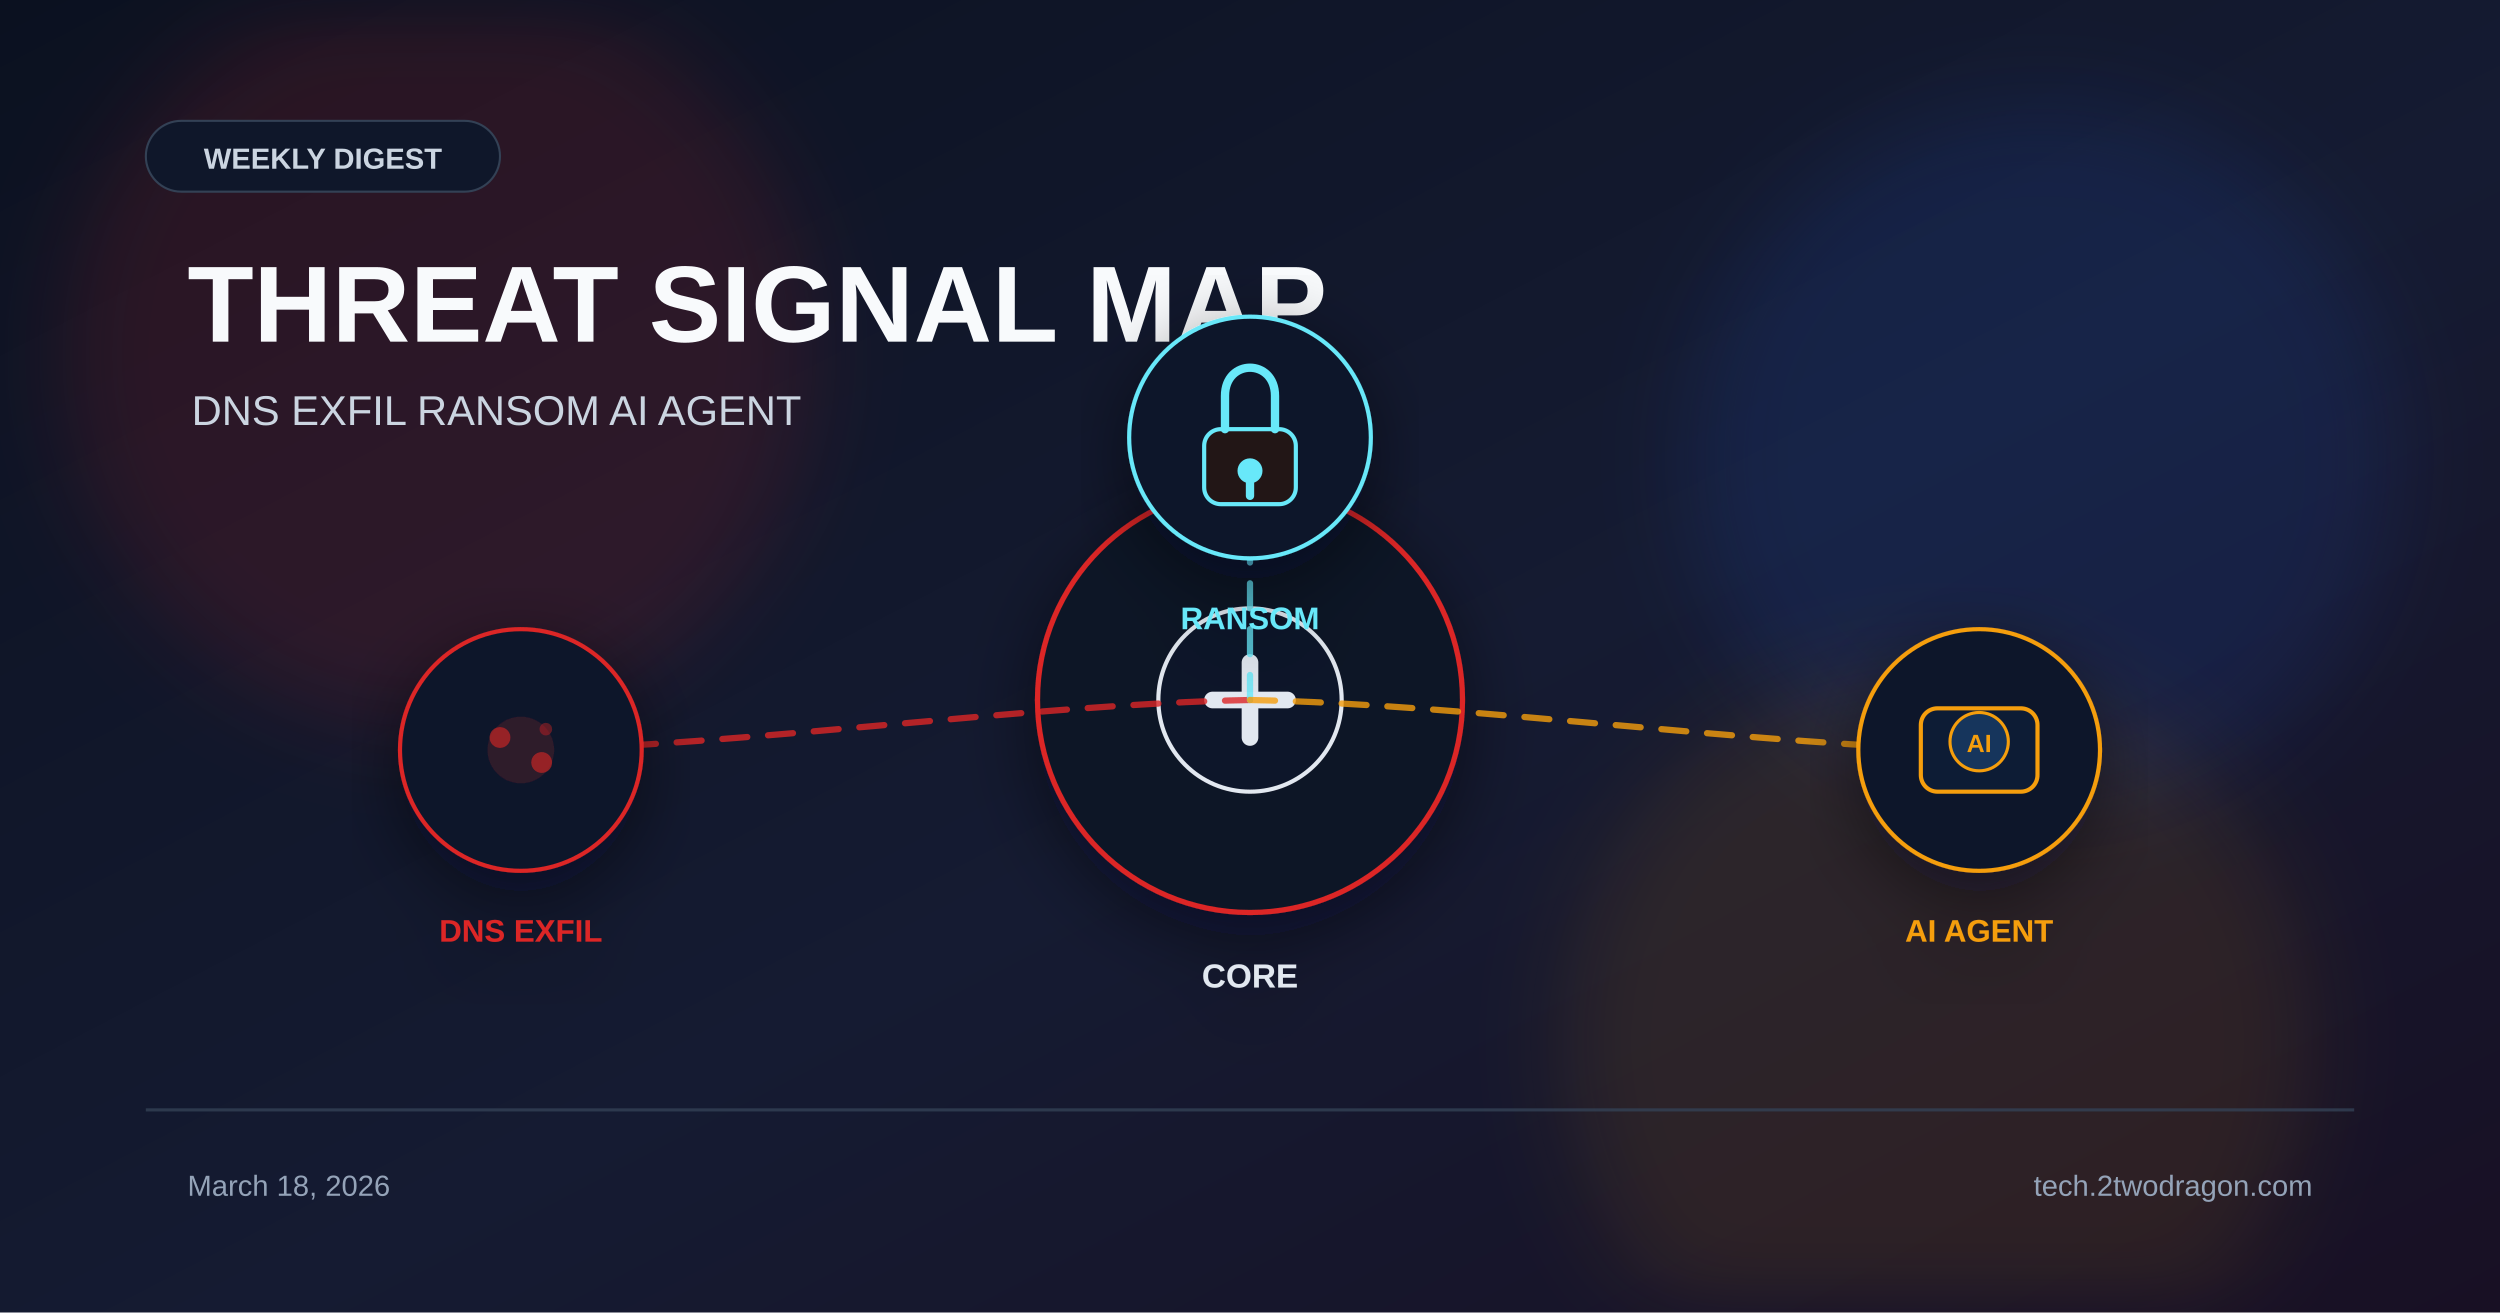
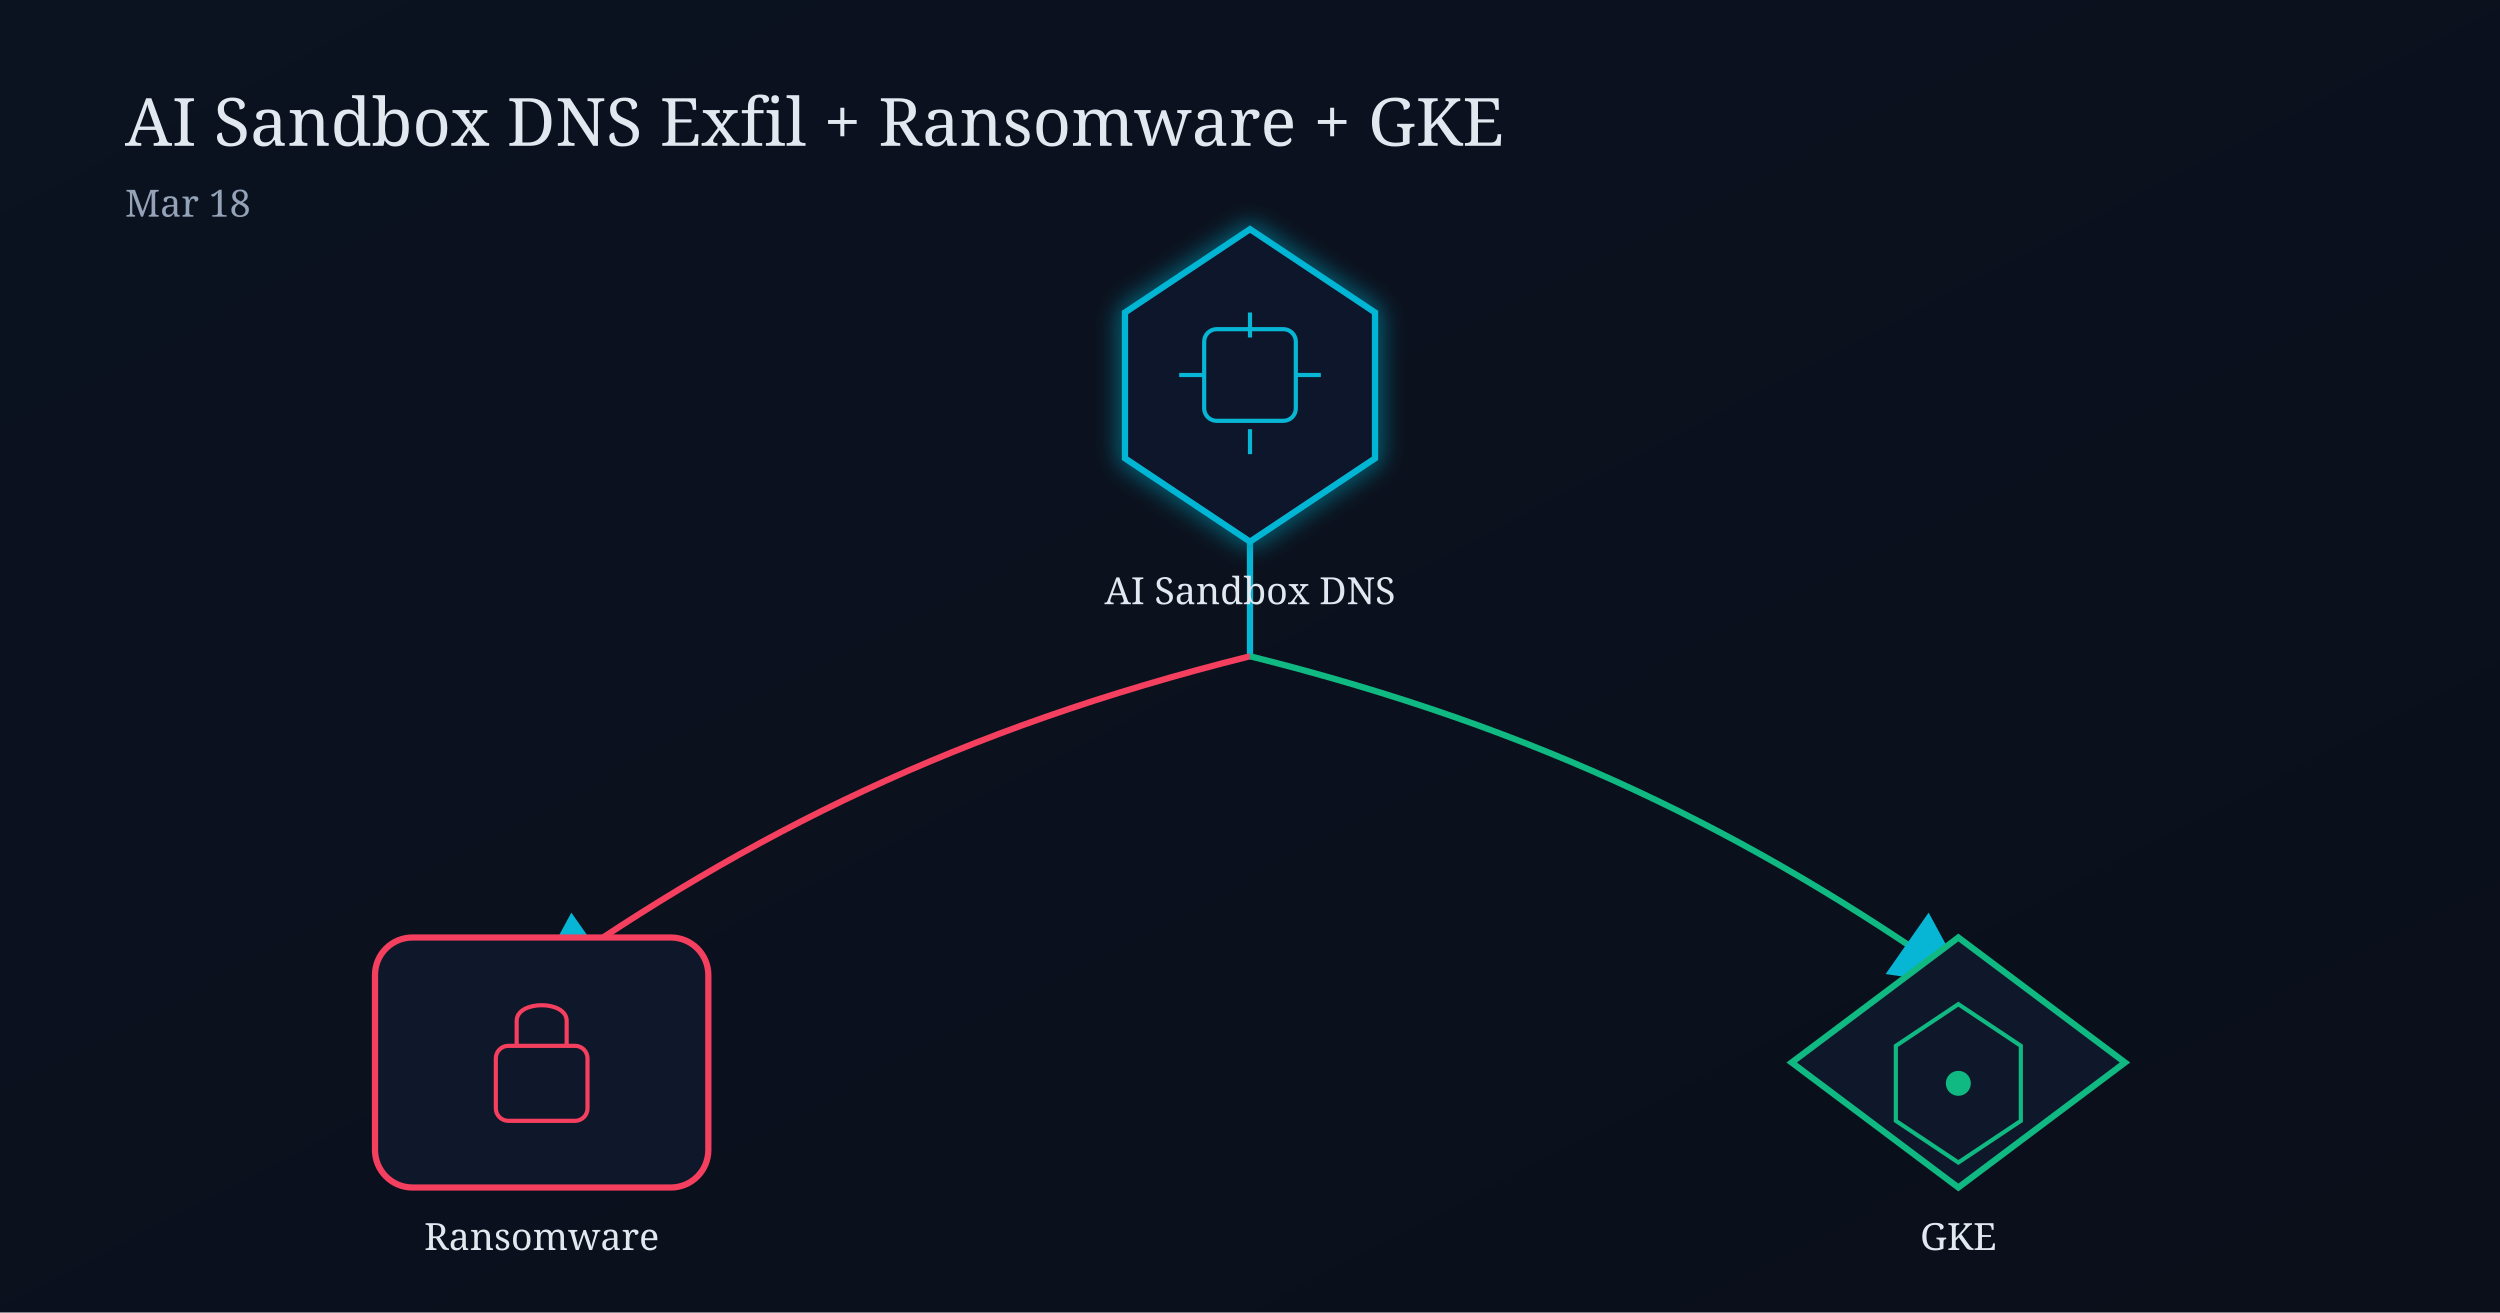
- <svg xmlns="http://www.w3.org/2000/svg" viewBox="0 0 1200 630">
+ <svg xmlns="http://www.w3.org/2000/svg" width="1200" height="630" viewBox="0 0 1200 630">
  <defs>
-     <linearGradient id="bg" x1="0%" y1="0%" x2="100%" y2="100%">
-       <stop offset="0%" stop-color="#0b1120" />
-       <stop offset="55%" stop-color="#151b32" />
-       <stop offset="100%" stop-color="#181024" />
+     <linearGradient id="bg1" x1="0" y1="0" x2="1" y2="1">
+       <stop offset="0%" stop-color="#0b1220" />
+       <stop offset="100%" stop-color="#0a0f1a" />
    </linearGradient>
-     <filter id="glow" x="-40%" y="-40%" width="180%" height="180%">
-       <feGaussianBlur stdDeviation="22" />
+     <filter id="glowCyan" x="-50%" y="-50%" width="200%" height="200%">
+       <feGaussianBlur stdDeviation="6" result="blur" />
+       <feMerge>
+         <feMergeNode in="blur" />
+         <feMergeNode in="SourceGraphic" />
+       </feMerge>
    </filter>
-     <filter id="shadow" x="-20%" y="-20%" width="140%" height="140%">
-       <feDropShadow dx="0" dy="10" stdDeviation="18" flood-color="#020617" flood-opacity="0.5" />
-     </filter>
+     <marker id="arrowCyan" markerWidth="12" markerHeight="12" refX="10" refY="6" orient="auto">
+       <path d="M0,0 L12,6 L0,12 Z" fill="#06b6d4" />
+     </marker>
  </defs>
-   <rect width="1200" height="630" fill="url(#bg)" />
-   <circle cx="210" cy="170" r="180" fill="#dc2626" opacity="0.14" filter="url(#glow)" />
-   <circle cx="980" cy="220" r="170" fill="#2563eb" opacity="0.12" filter="url(#glow)" />
-   <circle cx="930" cy="500" r="180" fill="#f59e0b" opacity="0.1" filter="url(#glow)" />
-   <rect x="70" y="58" width="170" height="34" rx="17" fill="#0f172a" stroke="#334155" />
-   <text x="155" y="81" font-family="Arial, sans-serif" font-size="14" font-weight="700" fill="#cbd5e1" text-anchor="middle">WEEKLY DIGEST</text>
-   <text x="90" y="164" font-family="Arial, sans-serif" font-size="52" font-weight="700" fill="#f8fafc">THREAT SIGNAL MAP</text>
-   <text x="92" y="204" font-family="Arial, sans-serif" font-size="20" fill="#cbd5e1">DNS EXFIL  RANSOM  AI AGENT</text>
-   <g transform="translate(600 336)" filter="url(#shadow)">
-     <circle r="102" fill="#111827" stroke="#dc2626" stroke-width="2.5" />
-     <circle r="44" fill="#0f172a" stroke="#e2e8f0" stroke-width="2" />
-     <path d="M-18 0 h36" stroke="#e2e8f0" stroke-width="8" stroke-linecap="round" />
-     <path d="M0 -18 v36" stroke="#e2e8f0" stroke-width="8" stroke-linecap="round" />
-     <text x="0" y="138" font-family="Arial, sans-serif" font-size="16" font-weight="700" fill="#e2e8f0" text-anchor="middle">CORE</text>
+   <rect width="1200" height="630" fill="url(#bg1)" />
+   <text x="60" y="70" fill="#e2e8f0" font-size="32" font-family="Georgia, serif">AI Sandbox DNS Exfil + Ransomware + GKE</text>
+   <text x="60" y="104" fill="#94a3b8" font-size="18" font-family="Georgia, serif">Mar 18</text>
+   <path d="M600,315 C600,220 600,200 600,155" stroke="#06b6d4" stroke-width="3" fill="none" marker-end="url(#arrowCyan)" />
+   <path d="M600,315 C460,350 360,400 260,470" stroke="#f43f5e" stroke-width="3" fill="none" marker-end="url(#arrowCyan)" />
+   <path d="M600,315 C740,350 840,400 940,470" stroke="#10b981" stroke-width="3" fill="none" marker-end="url(#arrowCyan)" />
+   <g transform="translate(520,110)">
+     <path d="M80,0 L140,40 L140,110 L80,150 L20,110 L20,40 Z" fill="#0f172a" stroke="#06b6d4" stroke-width="3" filter="url(#glowCyan)" />
+     <rect x="58" y="48" width="44" height="44" rx="6" fill="none" stroke="#06b6d4" stroke-width="2" />
+     <path d="M80,52 L80,40 M80,96 L80,108 M58,70 L46,70 M102,70 L114,70" stroke="#06b6d4" stroke-width="2" />
  </g>
-   <path d="M600 336 C495 338 355 358 250 360" fill="none" stroke="#dc2626" stroke-width="3" stroke-dasharray="12 10" stroke-linecap="round" opacity="0.8" />
-   <path d="M600 336 C600 323 600 223 600 210" fill="none" stroke="#67e8f9" stroke-width="3" stroke-dasharray="12 10" stroke-linecap="round" opacity="0.8" />
-   <path d="M600 336 C705 338 845 358 950 360" fill="none" stroke="#f59e0b" stroke-width="3" stroke-dasharray="12 10" stroke-linecap="round" opacity="0.8" />
-   <g transform="translate(250 360)" filter="url(#shadow)">
-     <circle r="58" fill="#0f172a" stroke="#dc2626" stroke-width="2" />
-     <circle r="16" fill="#dc2626" opacity="0.15" />
-     <circle cx="-10" cy="-6" r="5" fill="#dc2626" opacity="0.6" />
-     <circle cx="10" cy="6" r="5" fill="#dc2626" opacity="0.6" />
-     <circle cx="12" cy="-10" r="3" fill="#dc2626" opacity="0.4" />
-     <text x="0" y="92" font-family="Arial, sans-serif" font-size="15" font-weight="700" fill="#dc2626" text-anchor="middle">DNS EXFIL</text>
+   <text x="600" y="290" text-anchor="middle" fill="#e2e8f0" font-size="18" font-family="Georgia, serif">AI Sandbox DNS</text>
+   <g transform="translate(180,450)">
+     <rect x="0" y="0" width="160" height="120" rx="18" fill="#0f172a" stroke="#f43f5e" stroke-width="3" />
+     <rect x="58" y="52" width="44" height="36" rx="6" fill="none" stroke="#f43f5e" stroke-width="2" />
+     <path d="M68,52 L68,40 C68,30 92,30 92,40 L92,52" stroke="#f43f5e" stroke-width="2" fill="none" />
  </g>
-   <g transform="translate(600 210)" filter="url(#shadow)">
-     <circle r="58" fill="#0f172a" stroke="#67e8f9" stroke-width="2" />
-     <rect x="-22" y="-4" width="44" height="36" rx="8" fill="#221617" stroke="#67e8f9" stroke-width="2" />
-     <path d="M-12 -4 v-16 c0-18 24-18 24 0 v16" stroke="#67e8f9" stroke-width="4" fill="none" stroke-linecap="round" />
-     <circle cx="0" cy="16" r="6" fill="#67e8f9" />
-     <rect x="-2" y="20" width="4" height="10" rx="2" fill="#67e8f9" />
-     <text x="0" y="92" font-family="Arial, sans-serif" font-size="15" font-weight="700" fill="#67e8f9" text-anchor="middle">RANSOM</text>
+   <text x="260" y="600" text-anchor="middle" fill="#e2e8f0" font-size="18" font-family="Georgia, serif">Ransomware</text>
+   <g transform="translate(860,450)">
+     <path d="M80,0 L160,60 L80,120 L0,60 Z" fill="#0f172a" stroke="#10b981" stroke-width="3" />
+     <polygon points="80,32 110,52 110,88 80,108 50,88 50,52" fill="none" stroke="#10b981" stroke-width="2" />
+     <circle cx="80" cy="70" r="6" fill="#10b981" />
  </g>
-   <g transform="translate(950 360)" filter="url(#shadow)">
-     <circle r="58" fill="#0f172a" stroke="#f59e0b" stroke-width="2" />
-     <rect x="-28" y="-20" width="56" height="40" rx="8" fill="#111c35" stroke="#f59e0b" stroke-width="2" />
-     <circle cx="0" cy="-4" r="14" fill="#12345c" stroke="#f59e0b" stroke-width="1.5" />
-     <text x="0" y="1" font-family="Arial" font-size="12" font-weight="700" fill="#f59e0b" text-anchor="middle">AI</text>
-     <text x="0" y="92" font-family="Arial, sans-serif" font-size="15" font-weight="700" fill="#f59e0b" text-anchor="middle">AI AGENT</text>
-   </g>
-   <rect x="70" y="532" width="1060" height="1.5" fill="#334155" opacity="0.8" />
-   <text x="90" y="574" font-family="Arial, sans-serif" font-size="14" fill="#94a3b8">March 18, 2026</text>
-   <text x="1110" y="574" font-family="Arial, sans-serif" font-size="14" fill="#94a3b8" text-anchor="end">tech.2twodragon.com</text>
+   <text x="940" y="600" text-anchor="middle" fill="#e2e8f0" font-size="18" font-family="Georgia, serif">GKE</text>
</svg>
